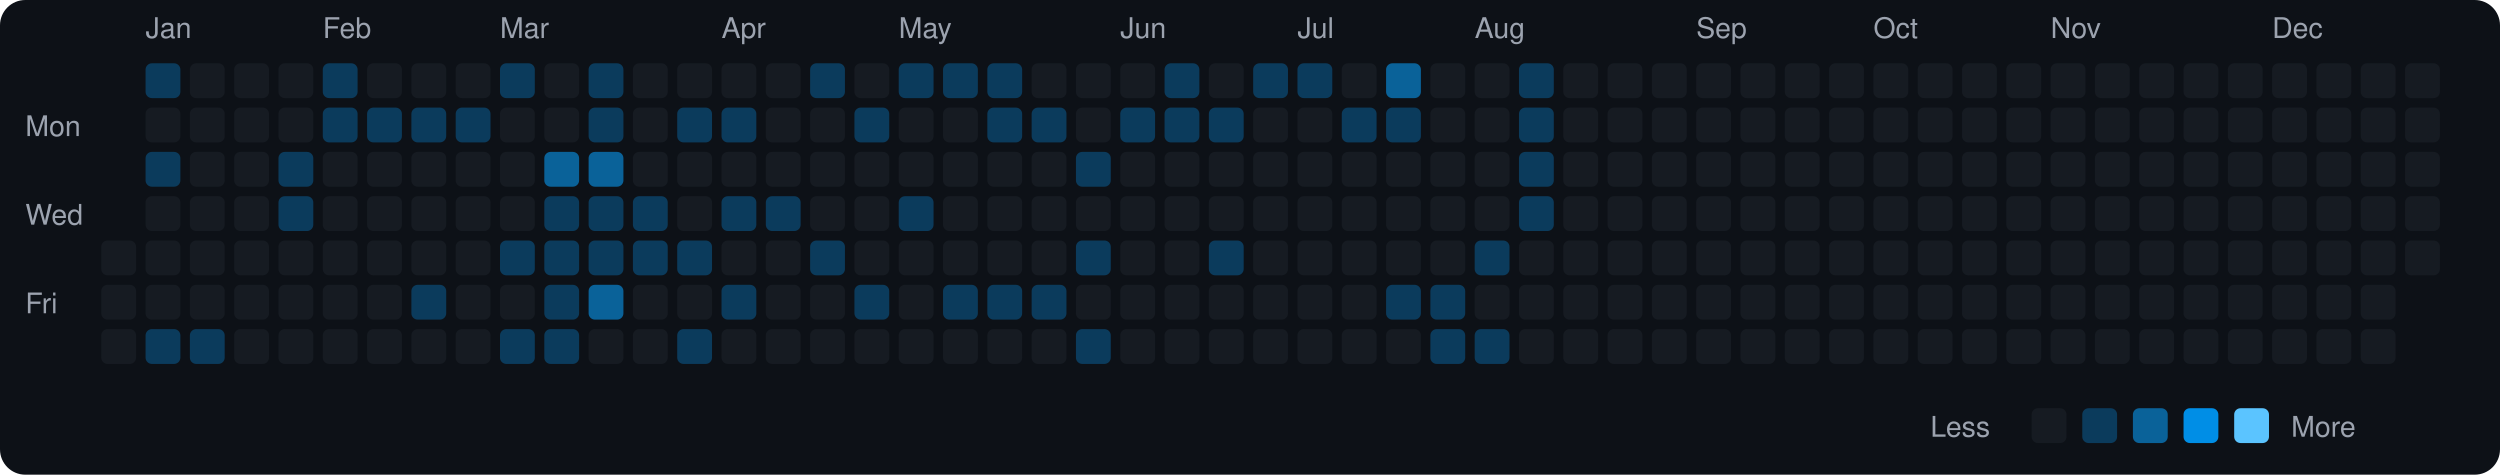
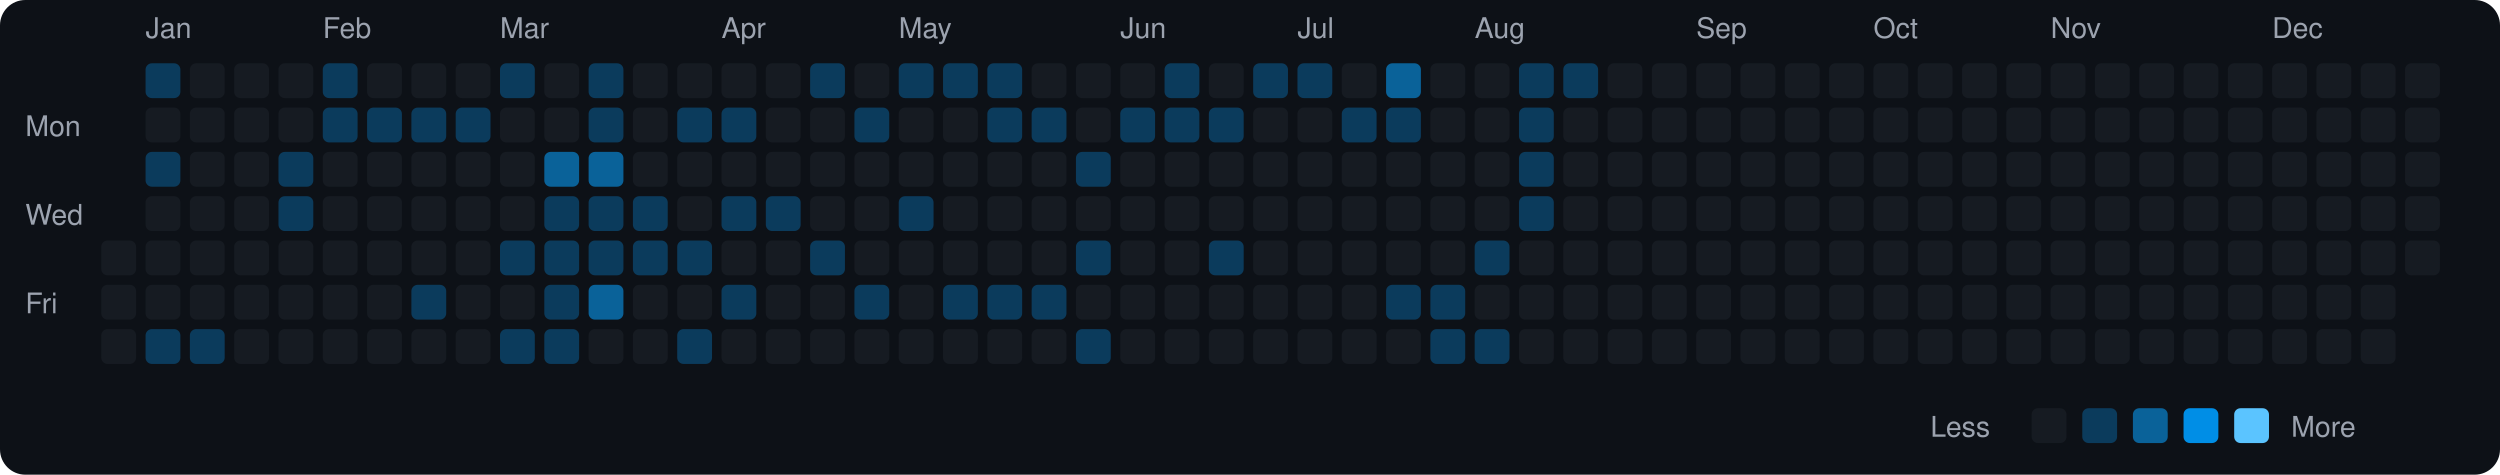
<svg xmlns="http://www.w3.org/2000/svg" viewBox="0 0 790 150" width="790" height="150">
  <rect width="790" height="150" fill="#0d1117" rx="8" ry="8" />
  <text x="8" y="43" fill="#9ca3af" font-size="9" font-family="-apple-system, BlinkMacSystemFont, 'Segoe UI', Helvetica, Arial, sans-serif">Mon</text>
  <text x="8" y="71" fill="#9ca3af" font-size="9" font-family="-apple-system, BlinkMacSystemFont, 'Segoe UI', Helvetica, Arial, sans-serif">Wed</text>
  <text x="8" y="99" fill="#9ca3af" font-size="9" font-family="-apple-system, BlinkMacSystemFont, 'Segoe UI', Helvetica, Arial, sans-serif">Fri</text>
  <rect x="32" y="76" width="11" height="11" rx="2" ry="2" fill="#161b22">
    </rect>
  <rect x="32" y="90" width="11" height="11" rx="2" ry="2" fill="#161b22">
    </rect>
  <rect x="32" y="104" width="11" height="11" rx="2" ry="2" fill="#161b22">
    </rect>
  <text x="46" y="12" fill="#9ca3af" font-size="9" font-family="-apple-system, BlinkMacSystemFont, 'Segoe UI', Helvetica, Arial, sans-serif">Jan</text>
  <rect x="46" y="20" width="11" height="11" rx="2" ry="2" fill="#0b3b5c">
    </rect>
  <rect x="46" y="34" width="11" height="11" rx="2" ry="2" fill="#161b22">
    </rect>
  <rect x="46" y="48" width="11" height="11" rx="2" ry="2" fill="#0b3b5c">
    </rect>
  <rect x="46" y="62" width="11" height="11" rx="2" ry="2" fill="#161b22">
    </rect>
  <rect x="46" y="76" width="11" height="11" rx="2" ry="2" fill="#161b22">
    </rect>
  <rect x="46" y="90" width="11" height="11" rx="2" ry="2" fill="#161b22">
    </rect>
  <rect x="46" y="104" width="11" height="11" rx="2" ry="2" fill="#0b3b5c">
    </rect>
  <rect x="60" y="20" width="11" height="11" rx="2" ry="2" fill="#161b22">
    </rect>
  <rect x="60" y="34" width="11" height="11" rx="2" ry="2" fill="#161b22">
    </rect>
  <rect x="60" y="48" width="11" height="11" rx="2" ry="2" fill="#161b22">
    </rect>
  <rect x="60" y="62" width="11" height="11" rx="2" ry="2" fill="#161b22">
    </rect>
  <rect x="60" y="76" width="11" height="11" rx="2" ry="2" fill="#161b22">
    </rect>
  <rect x="60" y="90" width="11" height="11" rx="2" ry="2" fill="#161b22">
    </rect>
  <rect x="60" y="104" width="11" height="11" rx="2" ry="2" fill="#0b3b5c">
    </rect>
  <rect x="74" y="20" width="11" height="11" rx="2" ry="2" fill="#161b22">
    </rect>
  <rect x="74" y="34" width="11" height="11" rx="2" ry="2" fill="#161b22">
    </rect>
  <rect x="74" y="48" width="11" height="11" rx="2" ry="2" fill="#161b22">
    </rect>
  <rect x="74" y="62" width="11" height="11" rx="2" ry="2" fill="#161b22">
    </rect>
  <rect x="74" y="76" width="11" height="11" rx="2" ry="2" fill="#161b22">
    </rect>
  <rect x="74" y="90" width="11" height="11" rx="2" ry="2" fill="#161b22">
    </rect>
  <rect x="74" y="104" width="11" height="11" rx="2" ry="2" fill="#161b22">
    </rect>
  <rect x="88" y="20" width="11" height="11" rx="2" ry="2" fill="#161b22">
    </rect>
  <rect x="88" y="34" width="11" height="11" rx="2" ry="2" fill="#161b22">
    </rect>
  <rect x="88" y="48" width="11" height="11" rx="2" ry="2" fill="#0b3b5c">
    </rect>
  <rect x="88" y="62" width="11" height="11" rx="2" ry="2" fill="#0b3b5c">
    </rect>
  <rect x="88" y="76" width="11" height="11" rx="2" ry="2" fill="#161b22">
    </rect>
  <rect x="88" y="90" width="11" height="11" rx="2" ry="2" fill="#161b22">
    </rect>
  <rect x="88" y="104" width="11" height="11" rx="2" ry="2" fill="#161b22">
    </rect>
  <text x="102" y="12" fill="#9ca3af" font-size="9" font-family="-apple-system, BlinkMacSystemFont, 'Segoe UI', Helvetica, Arial, sans-serif">Feb</text>
  <rect x="102" y="20" width="11" height="11" rx="2" ry="2" fill="#0b3b5c">
    </rect>
  <rect x="102" y="34" width="11" height="11" rx="2" ry="2" fill="#0b3b5c">
    </rect>
  <rect x="102" y="48" width="11" height="11" rx="2" ry="2" fill="#161b22">
    </rect>
  <rect x="102" y="62" width="11" height="11" rx="2" ry="2" fill="#161b22">
    </rect>
  <rect x="102" y="76" width="11" height="11" rx="2" ry="2" fill="#161b22">
    </rect>
  <rect x="102" y="90" width="11" height="11" rx="2" ry="2" fill="#161b22">
    </rect>
  <rect x="102" y="104" width="11" height="11" rx="2" ry="2" fill="#161b22">
    </rect>
  <rect x="116" y="20" width="11" height="11" rx="2" ry="2" fill="#161b22">
    </rect>
  <rect x="116" y="34" width="11" height="11" rx="2" ry="2" fill="#0b3b5c">
    </rect>
  <rect x="116" y="48" width="11" height="11" rx="2" ry="2" fill="#161b22">
    </rect>
  <rect x="116" y="62" width="11" height="11" rx="2" ry="2" fill="#161b22">
    </rect>
  <rect x="116" y="76" width="11" height="11" rx="2" ry="2" fill="#161b22">
    </rect>
  <rect x="116" y="90" width="11" height="11" rx="2" ry="2" fill="#161b22">
    </rect>
  <rect x="116" y="104" width="11" height="11" rx="2" ry="2" fill="#161b22">
    </rect>
  <rect x="130" y="20" width="11" height="11" rx="2" ry="2" fill="#161b22">
    </rect>
  <rect x="130" y="34" width="11" height="11" rx="2" ry="2" fill="#0b3b5c">
    </rect>
  <rect x="130" y="48" width="11" height="11" rx="2" ry="2" fill="#161b22">
    </rect>
  <rect x="130" y="62" width="11" height="11" rx="2" ry="2" fill="#161b22">
    </rect>
  <rect x="130" y="76" width="11" height="11" rx="2" ry="2" fill="#161b22">
    </rect>
  <rect x="130" y="90" width="11" height="11" rx="2" ry="2" fill="#0b3b5c">
    </rect>
  <rect x="130" y="104" width="11" height="11" rx="2" ry="2" fill="#161b22">
    </rect>
  <rect x="144" y="20" width="11" height="11" rx="2" ry="2" fill="#161b22">
    </rect>
  <rect x="144" y="34" width="11" height="11" rx="2" ry="2" fill="#0b3b5c">
    </rect>
  <rect x="144" y="48" width="11" height="11" rx="2" ry="2" fill="#161b22">
    </rect>
  <rect x="144" y="62" width="11" height="11" rx="2" ry="2" fill="#161b22">
    </rect>
  <rect x="144" y="76" width="11" height="11" rx="2" ry="2" fill="#161b22">
    </rect>
  <rect x="144" y="90" width="11" height="11" rx="2" ry="2" fill="#161b22">
    </rect>
  <rect x="144" y="104" width="11" height="11" rx="2" ry="2" fill="#161b22">
    </rect>
  <text x="158" y="12" fill="#9ca3af" font-size="9" font-family="-apple-system, BlinkMacSystemFont, 'Segoe UI', Helvetica, Arial, sans-serif">Mar</text>
  <rect x="158" y="20" width="11" height="11" rx="2" ry="2" fill="#0b3b5c">
    </rect>
  <rect x="158" y="34" width="11" height="11" rx="2" ry="2" fill="#161b22">
    </rect>
  <rect x="158" y="48" width="11" height="11" rx="2" ry="2" fill="#161b22">
    </rect>
  <rect x="158" y="62" width="11" height="11" rx="2" ry="2" fill="#161b22">
    </rect>
  <rect x="158" y="76" width="11" height="11" rx="2" ry="2" fill="#0b3b5c">
    </rect>
  <rect x="158" y="90" width="11" height="11" rx="2" ry="2" fill="#161b22">
    </rect>
  <rect x="158" y="104" width="11" height="11" rx="2" ry="2" fill="#0b3b5c">
    </rect>
  <rect x="172" y="20" width="11" height="11" rx="2" ry="2" fill="#161b22">
    </rect>
  <rect x="172" y="34" width="11" height="11" rx="2" ry="2" fill="#161b22">
    </rect>
  <rect x="172" y="48" width="11" height="11" rx="2" ry="2" fill="#0a6299">
    </rect>
  <rect x="172" y="62" width="11" height="11" rx="2" ry="2" fill="#0b3b5c">
    </rect>
  <rect x="172" y="76" width="11" height="11" rx="2" ry="2" fill="#0b3b5c">
    </rect>
  <rect x="172" y="90" width="11" height="11" rx="2" ry="2" fill="#0b3b5c">
    </rect>
  <rect x="172" y="104" width="11" height="11" rx="2" ry="2" fill="#0b3b5c">
    </rect>
  <rect x="186" y="20" width="11" height="11" rx="2" ry="2" fill="#0b3b5c">
    </rect>
  <rect x="186" y="34" width="11" height="11" rx="2" ry="2" fill="#0b3b5c">
    </rect>
  <rect x="186" y="48" width="11" height="11" rx="2" ry="2" fill="#0a6299">
    </rect>
  <rect x="186" y="62" width="11" height="11" rx="2" ry="2" fill="#0b3b5c">
    </rect>
  <rect x="186" y="76" width="11" height="11" rx="2" ry="2" fill="#0b3b5c">
    </rect>
  <rect x="186" y="90" width="11" height="11" rx="2" ry="2" fill="#0a6299">
    </rect>
  <rect x="186" y="104" width="11" height="11" rx="2" ry="2" fill="#161b22">
    </rect>
  <rect x="200" y="20" width="11" height="11" rx="2" ry="2" fill="#161b22">
    </rect>
  <rect x="200" y="34" width="11" height="11" rx="2" ry="2" fill="#161b22">
    </rect>
  <rect x="200" y="48" width="11" height="11" rx="2" ry="2" fill="#161b22">
    </rect>
  <rect x="200" y="62" width="11" height="11" rx="2" ry="2" fill="#0b3b5c">
    </rect>
  <rect x="200" y="76" width="11" height="11" rx="2" ry="2" fill="#0b3b5c">
    </rect>
  <rect x="200" y="90" width="11" height="11" rx="2" ry="2" fill="#161b22">
    </rect>
  <rect x="200" y="104" width="11" height="11" rx="2" ry="2" fill="#161b22">
    </rect>
  <rect x="214" y="20" width="11" height="11" rx="2" ry="2" fill="#161b22">
    </rect>
  <rect x="214" y="34" width="11" height="11" rx="2" ry="2" fill="#0b3b5c">
    </rect>
  <rect x="214" y="48" width="11" height="11" rx="2" ry="2" fill="#161b22">
    </rect>
  <rect x="214" y="62" width="11" height="11" rx="2" ry="2" fill="#161b22">
    </rect>
  <rect x="214" y="76" width="11" height="11" rx="2" ry="2" fill="#0b3b5c">
    </rect>
  <rect x="214" y="90" width="11" height="11" rx="2" ry="2" fill="#161b22">
    </rect>
  <rect x="214" y="104" width="11" height="11" rx="2" ry="2" fill="#0b3b5c">
    </rect>
  <text x="228" y="12" fill="#9ca3af" font-size="9" font-family="-apple-system, BlinkMacSystemFont, 'Segoe UI', Helvetica, Arial, sans-serif">Apr</text>
  <rect x="228" y="20" width="11" height="11" rx="2" ry="2" fill="#161b22">
    </rect>
  <rect x="228" y="34" width="11" height="11" rx="2" ry="2" fill="#0b3b5c">
    </rect>
  <rect x="228" y="48" width="11" height="11" rx="2" ry="2" fill="#161b22">
    </rect>
  <rect x="228" y="62" width="11" height="11" rx="2" ry="2" fill="#0b3b5c">
    </rect>
  <rect x="228" y="76" width="11" height="11" rx="2" ry="2" fill="#161b22">
    </rect>
  <rect x="228" y="90" width="11" height="11" rx="2" ry="2" fill="#0b3b5c">
    </rect>
  <rect x="228" y="104" width="11" height="11" rx="2" ry="2" fill="#161b22">
    </rect>
  <rect x="242" y="20" width="11" height="11" rx="2" ry="2" fill="#161b22">
    </rect>
  <rect x="242" y="34" width="11" height="11" rx="2" ry="2" fill="#161b22">
    </rect>
  <rect x="242" y="48" width="11" height="11" rx="2" ry="2" fill="#161b22">
    </rect>
  <rect x="242" y="62" width="11" height="11" rx="2" ry="2" fill="#0b3b5c">
    </rect>
  <rect x="242" y="76" width="11" height="11" rx="2" ry="2" fill="#161b22">
    </rect>
  <rect x="242" y="90" width="11" height="11" rx="2" ry="2" fill="#161b22">
    </rect>
  <rect x="242" y="104" width="11" height="11" rx="2" ry="2" fill="#161b22">
    </rect>
  <rect x="256" y="20" width="11" height="11" rx="2" ry="2" fill="#0b3b5c">
    </rect>
  <rect x="256" y="34" width="11" height="11" rx="2" ry="2" fill="#161b22">
    </rect>
  <rect x="256" y="48" width="11" height="11" rx="2" ry="2" fill="#161b22">
    </rect>
  <rect x="256" y="62" width="11" height="11" rx="2" ry="2" fill="#161b22">
    </rect>
  <rect x="256" y="76" width="11" height="11" rx="2" ry="2" fill="#0b3b5c">
    </rect>
  <rect x="256" y="90" width="11" height="11" rx="2" ry="2" fill="#161b22">
    </rect>
  <rect x="256" y="104" width="11" height="11" rx="2" ry="2" fill="#161b22">
    </rect>
  <rect x="270" y="20" width="11" height="11" rx="2" ry="2" fill="#161b22">
    </rect>
  <rect x="270" y="34" width="11" height="11" rx="2" ry="2" fill="#0b3b5c">
    </rect>
  <rect x="270" y="48" width="11" height="11" rx="2" ry="2" fill="#161b22">
    </rect>
  <rect x="270" y="62" width="11" height="11" rx="2" ry="2" fill="#161b22">
    </rect>
  <rect x="270" y="76" width="11" height="11" rx="2" ry="2" fill="#161b22">
    </rect>
  <rect x="270" y="90" width="11" height="11" rx="2" ry="2" fill="#0b3b5c">
    </rect>
  <rect x="270" y="104" width="11" height="11" rx="2" ry="2" fill="#161b22">
    </rect>
  <text x="284" y="12" fill="#9ca3af" font-size="9" font-family="-apple-system, BlinkMacSystemFont, 'Segoe UI', Helvetica, Arial, sans-serif">May</text>
  <rect x="284" y="20" width="11" height="11" rx="2" ry="2" fill="#0b3b5c">
    </rect>
  <rect x="284" y="34" width="11" height="11" rx="2" ry="2" fill="#161b22">
    </rect>
  <rect x="284" y="48" width="11" height="11" rx="2" ry="2" fill="#161b22">
    </rect>
  <rect x="284" y="62" width="11" height="11" rx="2" ry="2" fill="#0b3b5c">
    </rect>
  <rect x="284" y="76" width="11" height="11" rx="2" ry="2" fill="#161b22">
    </rect>
  <rect x="284" y="90" width="11" height="11" rx="2" ry="2" fill="#161b22">
    </rect>
  <rect x="284" y="104" width="11" height="11" rx="2" ry="2" fill="#161b22">
    </rect>
  <rect x="298" y="20" width="11" height="11" rx="2" ry="2" fill="#0b3b5c">
    </rect>
  <rect x="298" y="34" width="11" height="11" rx="2" ry="2" fill="#161b22">
    </rect>
  <rect x="298" y="48" width="11" height="11" rx="2" ry="2" fill="#161b22">
    </rect>
  <rect x="298" y="62" width="11" height="11" rx="2" ry="2" fill="#161b22">
    </rect>
  <rect x="298" y="76" width="11" height="11" rx="2" ry="2" fill="#161b22">
    </rect>
  <rect x="298" y="90" width="11" height="11" rx="2" ry="2" fill="#0b3b5c">
    </rect>
  <rect x="298" y="104" width="11" height="11" rx="2" ry="2" fill="#161b22">
    </rect>
  <rect x="312" y="20" width="11" height="11" rx="2" ry="2" fill="#0b3b5c">
    </rect>
  <rect x="312" y="34" width="11" height="11" rx="2" ry="2" fill="#0b3b5c">
    </rect>
  <rect x="312" y="48" width="11" height="11" rx="2" ry="2" fill="#161b22">
    </rect>
  <rect x="312" y="62" width="11" height="11" rx="2" ry="2" fill="#161b22">
    </rect>
  <rect x="312" y="76" width="11" height="11" rx="2" ry="2" fill="#161b22">
    </rect>
  <rect x="312" y="90" width="11" height="11" rx="2" ry="2" fill="#0b3b5c">
    </rect>
  <rect x="312" y="104" width="11" height="11" rx="2" ry="2" fill="#161b22">
    </rect>
  <rect x="326" y="20" width="11" height="11" rx="2" ry="2" fill="#161b22">
    </rect>
  <rect x="326" y="34" width="11" height="11" rx="2" ry="2" fill="#0b3b5c">
    </rect>
  <rect x="326" y="48" width="11" height="11" rx="2" ry="2" fill="#161b22">
    </rect>
  <rect x="326" y="62" width="11" height="11" rx="2" ry="2" fill="#161b22">
    </rect>
  <rect x="326" y="76" width="11" height="11" rx="2" ry="2" fill="#161b22">
    </rect>
  <rect x="326" y="90" width="11" height="11" rx="2" ry="2" fill="#0b3b5c">
    </rect>
  <rect x="326" y="104" width="11" height="11" rx="2" ry="2" fill="#161b22">
    </rect>
  <rect x="340" y="20" width="11" height="11" rx="2" ry="2" fill="#161b22">
    </rect>
  <rect x="340" y="34" width="11" height="11" rx="2" ry="2" fill="#161b22">
    </rect>
  <rect x="340" y="48" width="11" height="11" rx="2" ry="2" fill="#0b3b5c">
    </rect>
  <rect x="340" y="62" width="11" height="11" rx="2" ry="2" fill="#161b22">
    </rect>
  <rect x="340" y="76" width="11" height="11" rx="2" ry="2" fill="#0b3b5c">
    </rect>
  <rect x="340" y="90" width="11" height="11" rx="2" ry="2" fill="#161b22">
    </rect>
  <rect x="340" y="104" width="11" height="11" rx="2" ry="2" fill="#0b3b5c">
    </rect>
  <text x="354" y="12" fill="#9ca3af" font-size="9" font-family="-apple-system, BlinkMacSystemFont, 'Segoe UI', Helvetica, Arial, sans-serif">Jun</text>
  <rect x="354" y="20" width="11" height="11" rx="2" ry="2" fill="#161b22">
    </rect>
  <rect x="354" y="34" width="11" height="11" rx="2" ry="2" fill="#0b3b5c">
    </rect>
  <rect x="354" y="48" width="11" height="11" rx="2" ry="2" fill="#161b22">
    </rect>
  <rect x="354" y="62" width="11" height="11" rx="2" ry="2" fill="#161b22">
    </rect>
  <rect x="354" y="76" width="11" height="11" rx="2" ry="2" fill="#161b22">
    </rect>
  <rect x="354" y="90" width="11" height="11" rx="2" ry="2" fill="#161b22">
    </rect>
  <rect x="354" y="104" width="11" height="11" rx="2" ry="2" fill="#161b22">
    </rect>
  <rect x="368" y="20" width="11" height="11" rx="2" ry="2" fill="#0b3b5c">
    </rect>
  <rect x="368" y="34" width="11" height="11" rx="2" ry="2" fill="#0b3b5c">
    </rect>
  <rect x="368" y="48" width="11" height="11" rx="2" ry="2" fill="#161b22">
    </rect>
  <rect x="368" y="62" width="11" height="11" rx="2" ry="2" fill="#161b22">
    </rect>
  <rect x="368" y="76" width="11" height="11" rx="2" ry="2" fill="#161b22">
    </rect>
  <rect x="368" y="90" width="11" height="11" rx="2" ry="2" fill="#161b22">
    </rect>
  <rect x="368" y="104" width="11" height="11" rx="2" ry="2" fill="#161b22">
    </rect>
  <rect x="382" y="20" width="11" height="11" rx="2" ry="2" fill="#161b22">
    </rect>
  <rect x="382" y="34" width="11" height="11" rx="2" ry="2" fill="#0b3b5c">
    </rect>
  <rect x="382" y="48" width="11" height="11" rx="2" ry="2" fill="#161b22">
    </rect>
  <rect x="382" y="62" width="11" height="11" rx="2" ry="2" fill="#161b22">
    </rect>
  <rect x="382" y="76" width="11" height="11" rx="2" ry="2" fill="#0b3b5c">
    </rect>
  <rect x="382" y="90" width="11" height="11" rx="2" ry="2" fill="#161b22">
    </rect>
  <rect x="382" y="104" width="11" height="11" rx="2" ry="2" fill="#161b22">
    </rect>
  <rect x="396" y="20" width="11" height="11" rx="2" ry="2" fill="#0b3b5c">
    </rect>
  <rect x="396" y="34" width="11" height="11" rx="2" ry="2" fill="#161b22">
    </rect>
  <rect x="396" y="48" width="11" height="11" rx="2" ry="2" fill="#161b22">
    </rect>
  <rect x="396" y="62" width="11" height="11" rx="2" ry="2" fill="#161b22">
    </rect>
  <rect x="396" y="76" width="11" height="11" rx="2" ry="2" fill="#161b22">
    </rect>
  <rect x="396" y="90" width="11" height="11" rx="2" ry="2" fill="#161b22">
    </rect>
  <rect x="396" y="104" width="11" height="11" rx="2" ry="2" fill="#161b22">
    </rect>
  <text x="410" y="12" fill="#9ca3af" font-size="9" font-family="-apple-system, BlinkMacSystemFont, 'Segoe UI', Helvetica, Arial, sans-serif">Jul</text>
  <rect x="410" y="20" width="11" height="11" rx="2" ry="2" fill="#0b3b5c">
    </rect>
  <rect x="410" y="34" width="11" height="11" rx="2" ry="2" fill="#161b22">
    </rect>
  <rect x="410" y="48" width="11" height="11" rx="2" ry="2" fill="#161b22">
    </rect>
  <rect x="410" y="62" width="11" height="11" rx="2" ry="2" fill="#161b22">
    </rect>
  <rect x="410" y="76" width="11" height="11" rx="2" ry="2" fill="#161b22">
    </rect>
  <rect x="410" y="90" width="11" height="11" rx="2" ry="2" fill="#161b22">
    </rect>
  <rect x="410" y="104" width="11" height="11" rx="2" ry="2" fill="#161b22">
    </rect>
  <rect x="424" y="20" width="11" height="11" rx="2" ry="2" fill="#161b22">
    </rect>
  <rect x="424" y="34" width="11" height="11" rx="2" ry="2" fill="#0b3b5c">
    </rect>
  <rect x="424" y="48" width="11" height="11" rx="2" ry="2" fill="#161b22">
    </rect>
  <rect x="424" y="62" width="11" height="11" rx="2" ry="2" fill="#161b22">
    </rect>
  <rect x="424" y="76" width="11" height="11" rx="2" ry="2" fill="#161b22">
    </rect>
  <rect x="424" y="90" width="11" height="11" rx="2" ry="2" fill="#161b22">
    </rect>
  <rect x="424" y="104" width="11" height="11" rx="2" ry="2" fill="#161b22">
    </rect>
  <rect x="438" y="20" width="11" height="11" rx="2" ry="2" fill="#0a6299">
    </rect>
  <rect x="438" y="34" width="11" height="11" rx="2" ry="2" fill="#0b3b5c">
    </rect>
  <rect x="438" y="48" width="11" height="11" rx="2" ry="2" fill="#161b22">
    </rect>
  <rect x="438" y="62" width="11" height="11" rx="2" ry="2" fill="#161b22">
    </rect>
  <rect x="438" y="76" width="11" height="11" rx="2" ry="2" fill="#161b22">
    </rect>
  <rect x="438" y="90" width="11" height="11" rx="2" ry="2" fill="#0b3b5c">
    </rect>
  <rect x="438" y="104" width="11" height="11" rx="2" ry="2" fill="#161b22">
    </rect>
  <rect x="452" y="20" width="11" height="11" rx="2" ry="2" fill="#161b22">
    </rect>
  <rect x="452" y="34" width="11" height="11" rx="2" ry="2" fill="#161b22">
    </rect>
  <rect x="452" y="48" width="11" height="11" rx="2" ry="2" fill="#161b22">
    </rect>
  <rect x="452" y="62" width="11" height="11" rx="2" ry="2" fill="#161b22">
    </rect>
  <rect x="452" y="76" width="11" height="11" rx="2" ry="2" fill="#161b22">
    </rect>
  <rect x="452" y="90" width="11" height="11" rx="2" ry="2" fill="#0b3b5c">
    </rect>
  <rect x="452" y="104" width="11" height="11" rx="2" ry="2" fill="#0b3b5c">
    </rect>
  <text x="466" y="12" fill="#9ca3af" font-size="9" font-family="-apple-system, BlinkMacSystemFont, 'Segoe UI', Helvetica, Arial, sans-serif">Aug</text>
  <rect x="466" y="20" width="11" height="11" rx="2" ry="2" fill="#161b22">
    </rect>
  <rect x="466" y="34" width="11" height="11" rx="2" ry="2" fill="#161b22">
    </rect>
  <rect x="466" y="48" width="11" height="11" rx="2" ry="2" fill="#161b22">
    </rect>
  <rect x="466" y="62" width="11" height="11" rx="2" ry="2" fill="#161b22">
    </rect>
  <rect x="466" y="76" width="11" height="11" rx="2" ry="2" fill="#0b3b5c">
    </rect>
  <rect x="466" y="90" width="11" height="11" rx="2" ry="2" fill="#161b22">
    </rect>
  <rect x="466" y="104" width="11" height="11" rx="2" ry="2" fill="#0b3b5c">
    </rect>
  <rect x="480" y="20" width="11" height="11" rx="2" ry="2" fill="#0b3b5c">
    </rect>
  <rect x="480" y="34" width="11" height="11" rx="2" ry="2" fill="#0b3b5c">
    </rect>
  <rect x="480" y="48" width="11" height="11" rx="2" ry="2" fill="#0b3b5c">
    </rect>
  <rect x="480" y="62" width="11" height="11" rx="2" ry="2" fill="#0b3b5c">
    </rect>
  <rect x="480" y="76" width="11" height="11" rx="2" ry="2" fill="#161b22">
    </rect>
  <rect x="480" y="90" width="11" height="11" rx="2" ry="2" fill="#161b22">
    </rect>
  <rect x="480" y="104" width="11" height="11" rx="2" ry="2" fill="#161b22">
    </rect>
-   <rect x="494" y="20" width="11" height="11" rx="2" ry="2" fill="#161b22">
+   <rect x="494" y="20" width="11" height="11" rx="2" ry="2" fill="#0b3b5c">
    </rect>
  <rect x="494" y="34" width="11" height="11" rx="2" ry="2" fill="#161b22">
    </rect>
  <rect x="494" y="48" width="11" height="11" rx="2" ry="2" fill="#161b22">
    </rect>
  <rect x="494" y="62" width="11" height="11" rx="2" ry="2" fill="#161b22">
    </rect>
  <rect x="494" y="76" width="11" height="11" rx="2" ry="2" fill="#161b22">
    </rect>
  <rect x="494" y="90" width="11" height="11" rx="2" ry="2" fill="#161b22">
    </rect>
  <rect x="494" y="104" width="11" height="11" rx="2" ry="2" fill="#161b22">
    </rect>
  <rect x="508" y="20" width="11" height="11" rx="2" ry="2" fill="#161b22">
    </rect>
  <rect x="508" y="34" width="11" height="11" rx="2" ry="2" fill="#161b22">
    </rect>
  <rect x="508" y="48" width="11" height="11" rx="2" ry="2" fill="#161b22">
    </rect>
  <rect x="508" y="62" width="11" height="11" rx="2" ry="2" fill="#161b22">
    </rect>
  <rect x="508" y="76" width="11" height="11" rx="2" ry="2" fill="#161b22">
    </rect>
  <rect x="508" y="90" width="11" height="11" rx="2" ry="2" fill="#161b22">
    </rect>
  <rect x="508" y="104" width="11" height="11" rx="2" ry="2" fill="#161b22">
    </rect>
  <rect x="522" y="20" width="11" height="11" rx="2" ry="2" fill="#161b22">
    </rect>
  <rect x="522" y="34" width="11" height="11" rx="2" ry="2" fill="#161b22">
    </rect>
  <rect x="522" y="48" width="11" height="11" rx="2" ry="2" fill="#161b22">
    </rect>
  <rect x="522" y="62" width="11" height="11" rx="2" ry="2" fill="#161b22">
    </rect>
  <rect x="522" y="76" width="11" height="11" rx="2" ry="2" fill="#161b22">
    </rect>
  <rect x="522" y="90" width="11" height="11" rx="2" ry="2" fill="#161b22">
    </rect>
  <rect x="522" y="104" width="11" height="11" rx="2" ry="2" fill="#161b22">
    </rect>
  <text x="536" y="12" fill="#9ca3af" font-size="9" font-family="-apple-system, BlinkMacSystemFont, 'Segoe UI', Helvetica, Arial, sans-serif">Sep</text>
  <rect x="536" y="20" width="11" height="11" rx="2" ry="2" fill="#161b22">
    </rect>
  <rect x="536" y="34" width="11" height="11" rx="2" ry="2" fill="#161b22">
    </rect>
  <rect x="536" y="48" width="11" height="11" rx="2" ry="2" fill="#161b22">
    </rect>
  <rect x="536" y="62" width="11" height="11" rx="2" ry="2" fill="#161b22">
    </rect>
  <rect x="536" y="76" width="11" height="11" rx="2" ry="2" fill="#161b22">
    </rect>
  <rect x="536" y="90" width="11" height="11" rx="2" ry="2" fill="#161b22">
    </rect>
  <rect x="536" y="104" width="11" height="11" rx="2" ry="2" fill="#161b22">
    </rect>
  <rect x="550" y="20" width="11" height="11" rx="2" ry="2" fill="#161b22">
    </rect>
  <rect x="550" y="34" width="11" height="11" rx="2" ry="2" fill="#161b22">
    </rect>
  <rect x="550" y="48" width="11" height="11" rx="2" ry="2" fill="#161b22">
    </rect>
  <rect x="550" y="62" width="11" height="11" rx="2" ry="2" fill="#161b22">
    </rect>
  <rect x="550" y="76" width="11" height="11" rx="2" ry="2" fill="#161b22">
    </rect>
  <rect x="550" y="90" width="11" height="11" rx="2" ry="2" fill="#161b22">
    </rect>
  <rect x="550" y="104" width="11" height="11" rx="2" ry="2" fill="#161b22">
    </rect>
  <rect x="564" y="20" width="11" height="11" rx="2" ry="2" fill="#161b22">
    </rect>
  <rect x="564" y="34" width="11" height="11" rx="2" ry="2" fill="#161b22">
    </rect>
  <rect x="564" y="48" width="11" height="11" rx="2" ry="2" fill="#161b22">
    </rect>
  <rect x="564" y="62" width="11" height="11" rx="2" ry="2" fill="#161b22">
    </rect>
  <rect x="564" y="76" width="11" height="11" rx="2" ry="2" fill="#161b22">
    </rect>
  <rect x="564" y="90" width="11" height="11" rx="2" ry="2" fill="#161b22">
    </rect>
  <rect x="564" y="104" width="11" height="11" rx="2" ry="2" fill="#161b22">
    </rect>
  <rect x="578" y="20" width="11" height="11" rx="2" ry="2" fill="#161b22">
    </rect>
  <rect x="578" y="34" width="11" height="11" rx="2" ry="2" fill="#161b22">
    </rect>
  <rect x="578" y="48" width="11" height="11" rx="2" ry="2" fill="#161b22">
    </rect>
  <rect x="578" y="62" width="11" height="11" rx="2" ry="2" fill="#161b22">
    </rect>
  <rect x="578" y="76" width="11" height="11" rx="2" ry="2" fill="#161b22">
    </rect>
  <rect x="578" y="90" width="11" height="11" rx="2" ry="2" fill="#161b22">
    </rect>
  <rect x="578" y="104" width="11" height="11" rx="2" ry="2" fill="#161b22">
    </rect>
  <text x="592" y="12" fill="#9ca3af" font-size="9" font-family="-apple-system, BlinkMacSystemFont, 'Segoe UI', Helvetica, Arial, sans-serif">Oct</text>
  <rect x="592" y="20" width="11" height="11" rx="2" ry="2" fill="#161b22">
    </rect>
  <rect x="592" y="34" width="11" height="11" rx="2" ry="2" fill="#161b22">
    </rect>
  <rect x="592" y="48" width="11" height="11" rx="2" ry="2" fill="#161b22">
    </rect>
  <rect x="592" y="62" width="11" height="11" rx="2" ry="2" fill="#161b22">
    </rect>
  <rect x="592" y="76" width="11" height="11" rx="2" ry="2" fill="#161b22">
    </rect>
  <rect x="592" y="90" width="11" height="11" rx="2" ry="2" fill="#161b22">
    </rect>
  <rect x="592" y="104" width="11" height="11" rx="2" ry="2" fill="#161b22">
    </rect>
  <rect x="606" y="20" width="11" height="11" rx="2" ry="2" fill="#161b22">
    </rect>
  <rect x="606" y="34" width="11" height="11" rx="2" ry="2" fill="#161b22">
    </rect>
  <rect x="606" y="48" width="11" height="11" rx="2" ry="2" fill="#161b22">
    </rect>
  <rect x="606" y="62" width="11" height="11" rx="2" ry="2" fill="#161b22">
    </rect>
  <rect x="606" y="76" width="11" height="11" rx="2" ry="2" fill="#161b22">
    </rect>
  <rect x="606" y="90" width="11" height="11" rx="2" ry="2" fill="#161b22">
    </rect>
  <rect x="606" y="104" width="11" height="11" rx="2" ry="2" fill="#161b22">
    </rect>
  <rect x="620" y="20" width="11" height="11" rx="2" ry="2" fill="#161b22">
    </rect>
  <rect x="620" y="34" width="11" height="11" rx="2" ry="2" fill="#161b22">
    </rect>
  <rect x="620" y="48" width="11" height="11" rx="2" ry="2" fill="#161b22">
    </rect>
  <rect x="620" y="62" width="11" height="11" rx="2" ry="2" fill="#161b22">
    </rect>
  <rect x="620" y="76" width="11" height="11" rx="2" ry="2" fill="#161b22">
    </rect>
  <rect x="620" y="90" width="11" height="11" rx="2" ry="2" fill="#161b22">
    </rect>
  <rect x="620" y="104" width="11" height="11" rx="2" ry="2" fill="#161b22">
    </rect>
  <rect x="634" y="20" width="11" height="11" rx="2" ry="2" fill="#161b22">
    </rect>
  <rect x="634" y="34" width="11" height="11" rx="2" ry="2" fill="#161b22">
    </rect>
  <rect x="634" y="48" width="11" height="11" rx="2" ry="2" fill="#161b22">
    </rect>
  <rect x="634" y="62" width="11" height="11" rx="2" ry="2" fill="#161b22">
    </rect>
  <rect x="634" y="76" width="11" height="11" rx="2" ry="2" fill="#161b22">
    </rect>
  <rect x="634" y="90" width="11" height="11" rx="2" ry="2" fill="#161b22">
    </rect>
  <rect x="634" y="104" width="11" height="11" rx="2" ry="2" fill="#161b22">
    </rect>
  <text x="648" y="12" fill="#9ca3af" font-size="9" font-family="-apple-system, BlinkMacSystemFont, 'Segoe UI', Helvetica, Arial, sans-serif">Nov</text>
  <rect x="648" y="20" width="11" height="11" rx="2" ry="2" fill="#161b22">
    </rect>
  <rect x="648" y="34" width="11" height="11" rx="2" ry="2" fill="#161b22">
    </rect>
  <rect x="648" y="48" width="11" height="11" rx="2" ry="2" fill="#161b22">
    </rect>
  <rect x="648" y="62" width="11" height="11" rx="2" ry="2" fill="#161b22">
    </rect>
  <rect x="648" y="76" width="11" height="11" rx="2" ry="2" fill="#161b22">
    </rect>
  <rect x="648" y="90" width="11" height="11" rx="2" ry="2" fill="#161b22">
    </rect>
  <rect x="648" y="104" width="11" height="11" rx="2" ry="2" fill="#161b22">
    </rect>
  <rect x="662" y="20" width="11" height="11" rx="2" ry="2" fill="#161b22">
    </rect>
  <rect x="662" y="34" width="11" height="11" rx="2" ry="2" fill="#161b22">
    </rect>
  <rect x="662" y="48" width="11" height="11" rx="2" ry="2" fill="#161b22">
    </rect>
  <rect x="662" y="62" width="11" height="11" rx="2" ry="2" fill="#161b22">
    </rect>
  <rect x="662" y="76" width="11" height="11" rx="2" ry="2" fill="#161b22">
    </rect>
  <rect x="662" y="90" width="11" height="11" rx="2" ry="2" fill="#161b22">
    </rect>
  <rect x="662" y="104" width="11" height="11" rx="2" ry="2" fill="#161b22">
    </rect>
  <rect x="676" y="20" width="11" height="11" rx="2" ry="2" fill="#161b22">
    </rect>
  <rect x="676" y="34" width="11" height="11" rx="2" ry="2" fill="#161b22">
    </rect>
  <rect x="676" y="48" width="11" height="11" rx="2" ry="2" fill="#161b22">
    </rect>
  <rect x="676" y="62" width="11" height="11" rx="2" ry="2" fill="#161b22">
    </rect>
  <rect x="676" y="76" width="11" height="11" rx="2" ry="2" fill="#161b22">
    </rect>
  <rect x="676" y="90" width="11" height="11" rx="2" ry="2" fill="#161b22">
    </rect>
  <rect x="676" y="104" width="11" height="11" rx="2" ry="2" fill="#161b22">
    </rect>
  <rect x="690" y="20" width="11" height="11" rx="2" ry="2" fill="#161b22">
    </rect>
  <rect x="690" y="34" width="11" height="11" rx="2" ry="2" fill="#161b22">
    </rect>
  <rect x="690" y="48" width="11" height="11" rx="2" ry="2" fill="#161b22">
    </rect>
  <rect x="690" y="62" width="11" height="11" rx="2" ry="2" fill="#161b22">
    </rect>
  <rect x="690" y="76" width="11" height="11" rx="2" ry="2" fill="#161b22">
    </rect>
  <rect x="690" y="90" width="11" height="11" rx="2" ry="2" fill="#161b22">
    </rect>
  <rect x="690" y="104" width="11" height="11" rx="2" ry="2" fill="#161b22">
    </rect>
  <rect x="704" y="20" width="11" height="11" rx="2" ry="2" fill="#161b22">
    </rect>
  <rect x="704" y="34" width="11" height="11" rx="2" ry="2" fill="#161b22">
    </rect>
  <rect x="704" y="48" width="11" height="11" rx="2" ry="2" fill="#161b22">
    </rect>
  <rect x="704" y="62" width="11" height="11" rx="2" ry="2" fill="#161b22">
    </rect>
  <rect x="704" y="76" width="11" height="11" rx="2" ry="2" fill="#161b22">
    </rect>
  <rect x="704" y="90" width="11" height="11" rx="2" ry="2" fill="#161b22">
    </rect>
  <rect x="704" y="104" width="11" height="11" rx="2" ry="2" fill="#161b22">
    </rect>
  <text x="718" y="12" fill="#9ca3af" font-size="9" font-family="-apple-system, BlinkMacSystemFont, 'Segoe UI', Helvetica, Arial, sans-serif">Dec</text>
  <rect x="718" y="20" width="11" height="11" rx="2" ry="2" fill="#161b22">
    </rect>
  <rect x="718" y="34" width="11" height="11" rx="2" ry="2" fill="#161b22">
    </rect>
  <rect x="718" y="48" width="11" height="11" rx="2" ry="2" fill="#161b22">
    </rect>
  <rect x="718" y="62" width="11" height="11" rx="2" ry="2" fill="#161b22">
    </rect>
  <rect x="718" y="76" width="11" height="11" rx="2" ry="2" fill="#161b22">
    </rect>
  <rect x="718" y="90" width="11" height="11" rx="2" ry="2" fill="#161b22">
    </rect>
  <rect x="718" y="104" width="11" height="11" rx="2" ry="2" fill="#161b22">
    </rect>
  <rect x="732" y="20" width="11" height="11" rx="2" ry="2" fill="#161b22">
    </rect>
  <rect x="732" y="34" width="11" height="11" rx="2" ry="2" fill="#161b22">
    </rect>
  <rect x="732" y="48" width="11" height="11" rx="2" ry="2" fill="#161b22">
    </rect>
  <rect x="732" y="62" width="11" height="11" rx="2" ry="2" fill="#161b22">
    </rect>
  <rect x="732" y="76" width="11" height="11" rx="2" ry="2" fill="#161b22">
    </rect>
  <rect x="732" y="90" width="11" height="11" rx="2" ry="2" fill="#161b22">
    </rect>
  <rect x="732" y="104" width="11" height="11" rx="2" ry="2" fill="#161b22">
    </rect>
  <rect x="746" y="20" width="11" height="11" rx="2" ry="2" fill="#161b22">
    </rect>
  <rect x="746" y="34" width="11" height="11" rx="2" ry="2" fill="#161b22">
    </rect>
  <rect x="746" y="48" width="11" height="11" rx="2" ry="2" fill="#161b22">
    </rect>
  <rect x="746" y="62" width="11" height="11" rx="2" ry="2" fill="#161b22">
    </rect>
  <rect x="746" y="76" width="11" height="11" rx="2" ry="2" fill="#161b22">
    </rect>
  <rect x="746" y="90" width="11" height="11" rx="2" ry="2" fill="#161b22">
    </rect>
  <rect x="746" y="104" width="11" height="11" rx="2" ry="2" fill="#161b22">
    </rect>
  <rect x="760" y="20" width="11" height="11" rx="2" ry="2" fill="#161b22">
    </rect>
  <rect x="760" y="34" width="11" height="11" rx="2" ry="2" fill="#161b22">
    </rect>
  <rect x="760" y="48" width="11" height="11" rx="2" ry="2" fill="#161b22">
    </rect>
  <rect x="760" y="62" width="11" height="11" rx="2" ry="2" fill="#161b22">
    </rect>
  <rect x="760" y="76" width="11" height="11" rx="2" ry="2" fill="#161b22">
    </rect>
  <text x="610" y="138" fill="#9ca3af" font-size="9" font-family="-apple-system, BlinkMacSystemFont, 'Segoe UI', Helvetica, Arial, sans-serif">Less</text>
  <rect x="642" y="129" width="11" height="11" rx="2" ry="2" fill="#161b22" />
  <rect x="658" y="129" width="11" height="11" rx="2" ry="2" fill="#0b3b5c" />
  <rect x="674" y="129" width="11" height="11" rx="2" ry="2" fill="#0a6299" />
  <rect x="690" y="129" width="11" height="11" rx="2" ry="2" fill="#008ee6" />
  <rect x="706" y="129" width="11" height="11" rx="2" ry="2" fill="#5bc4ff" />
  <text x="724" y="138" fill="#9ca3af" font-size="9" font-family="-apple-system, BlinkMacSystemFont, 'Segoe UI', Helvetica, Arial, sans-serif">More</text>
</svg>
